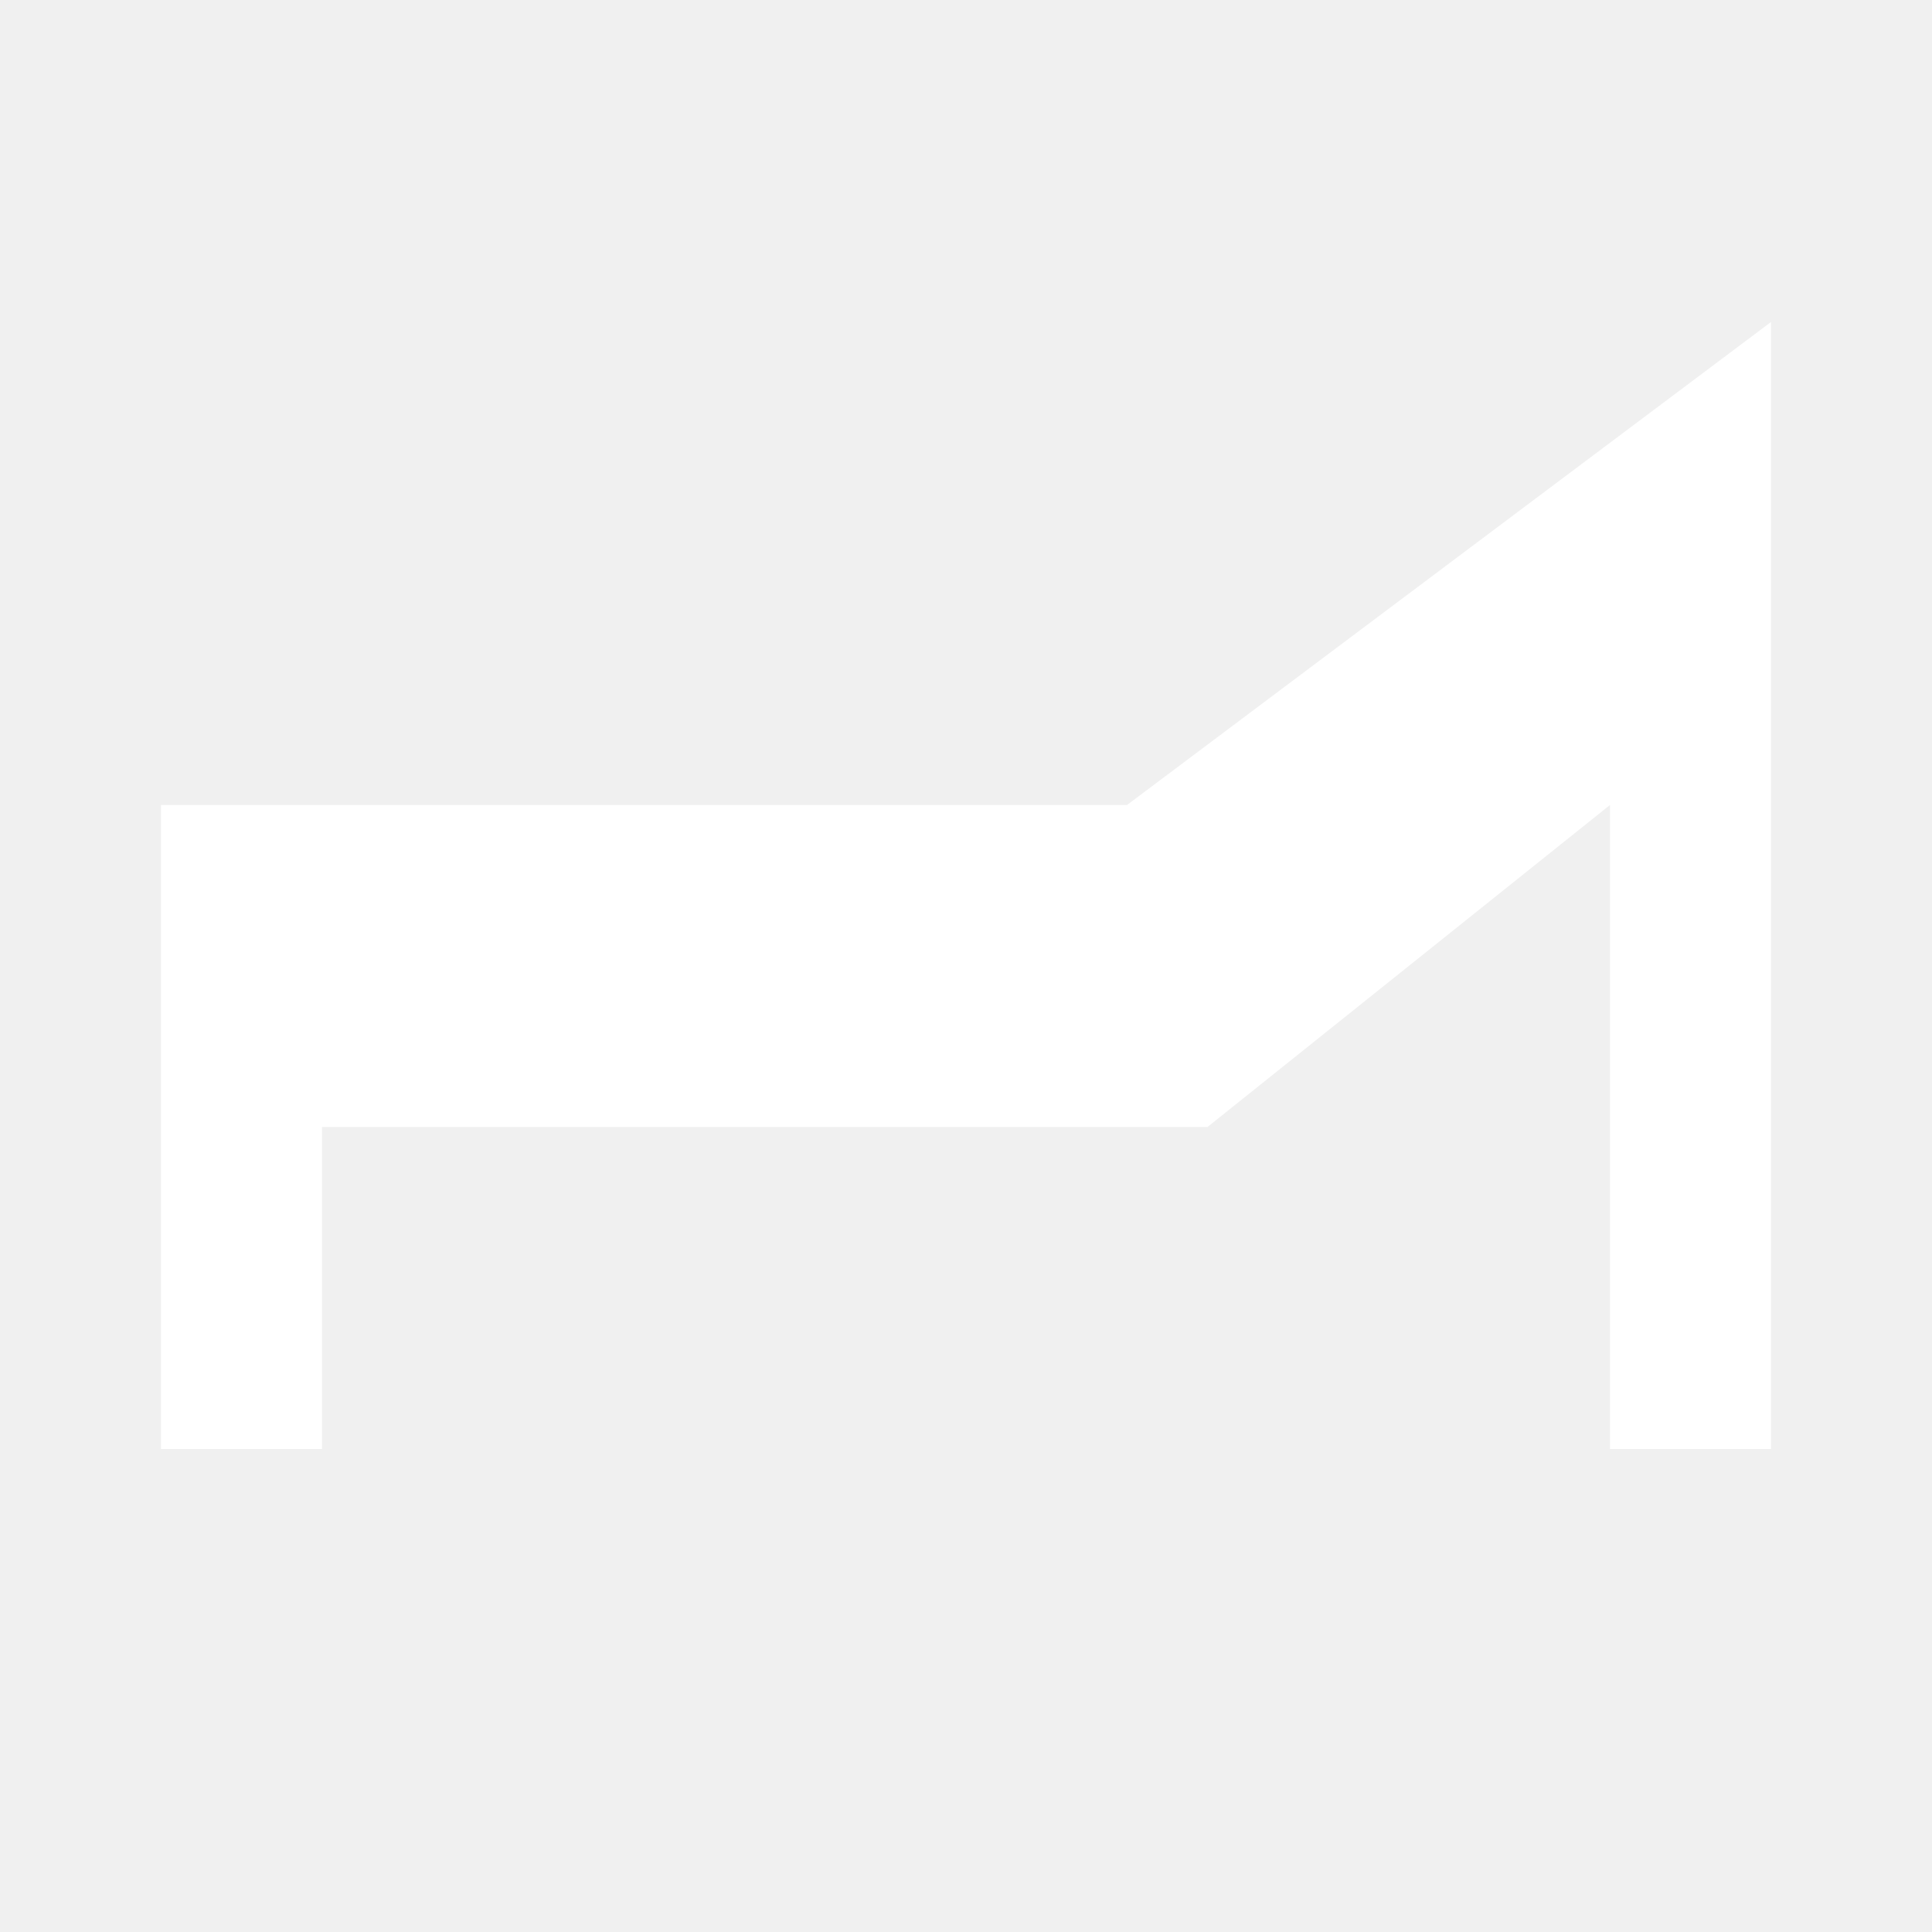
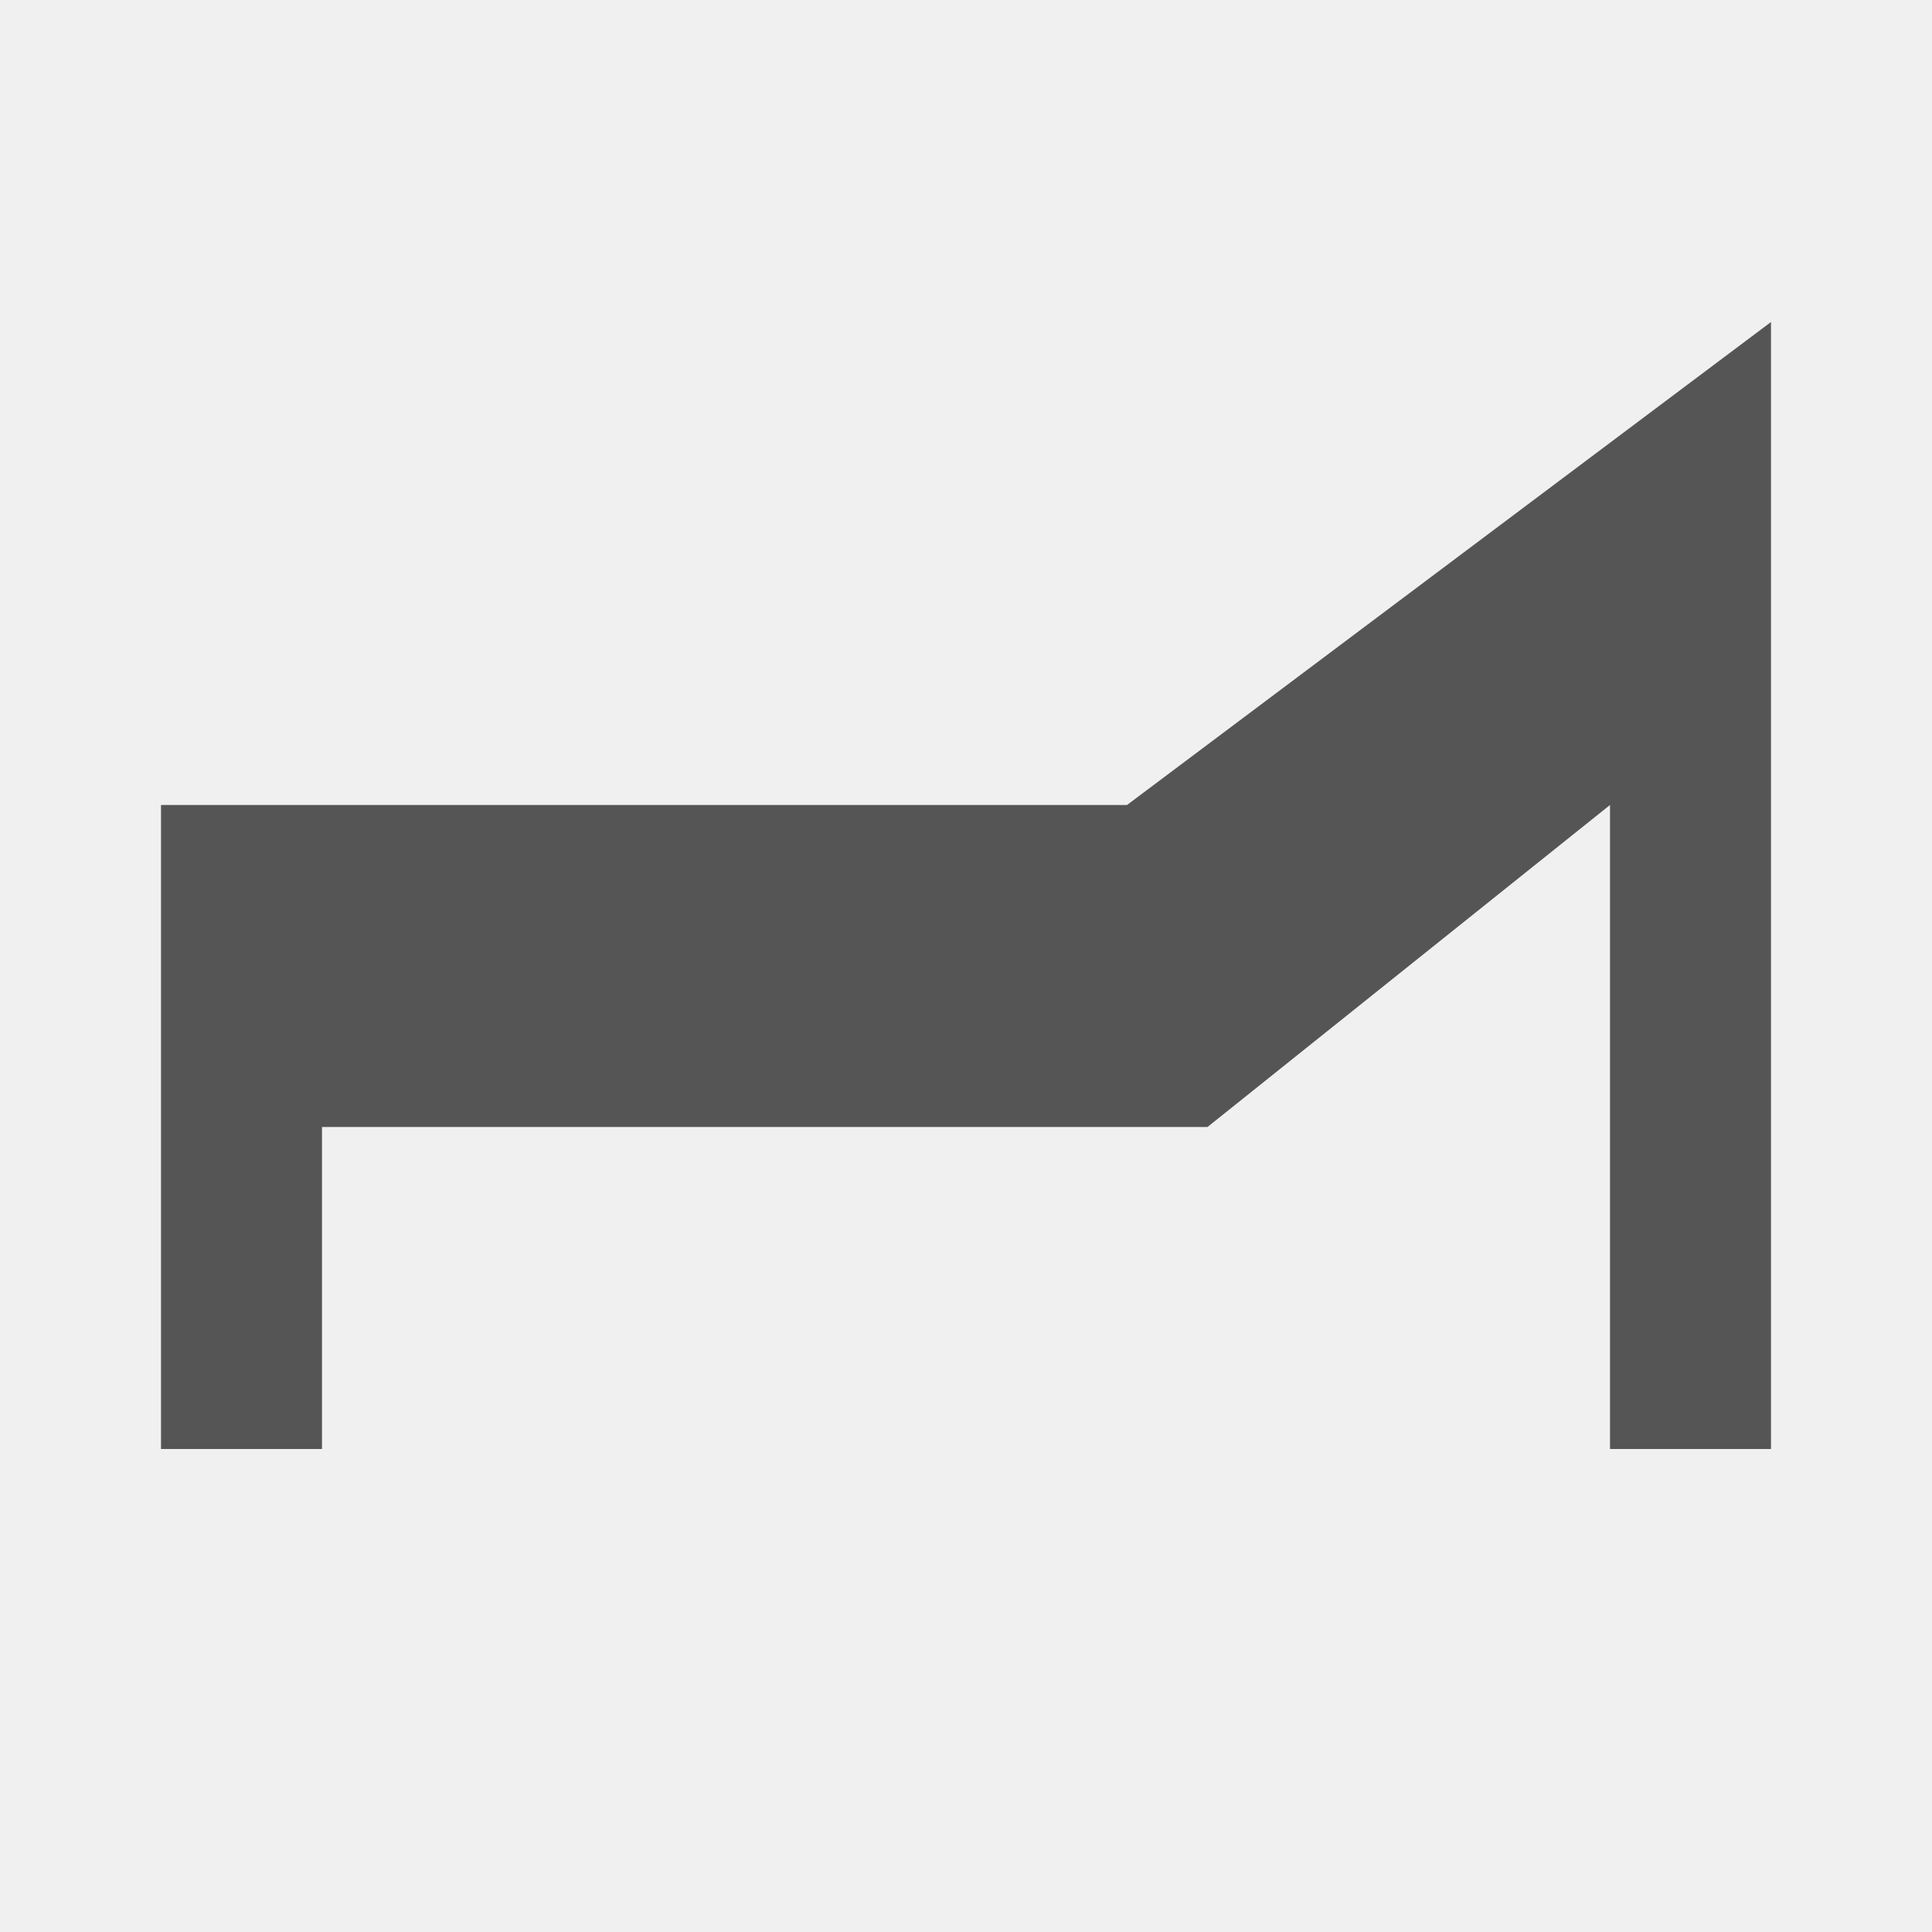
<svg xmlns="http://www.w3.org/2000/svg" width="48" height="48" viewBox="0 0 48 48" fill="none" version="1.1" id="svg4">
  <defs id="defs8" />
-   <path d="M 4,20 H 28 L 44,8 V 36 H 40 V 20 L 30,28 H 8 v 8 H 4 Z" id="path2" style="fill:#ffffff;fill-opacity:1" />
+   <path d="M 4,20 H 28 L 44,8 V 36 H 40 V 20 L 30,28 H 8 v 8 H 4 Z" id="path2" style="fill:#555555;fill-opacity:1" />
</svg>
